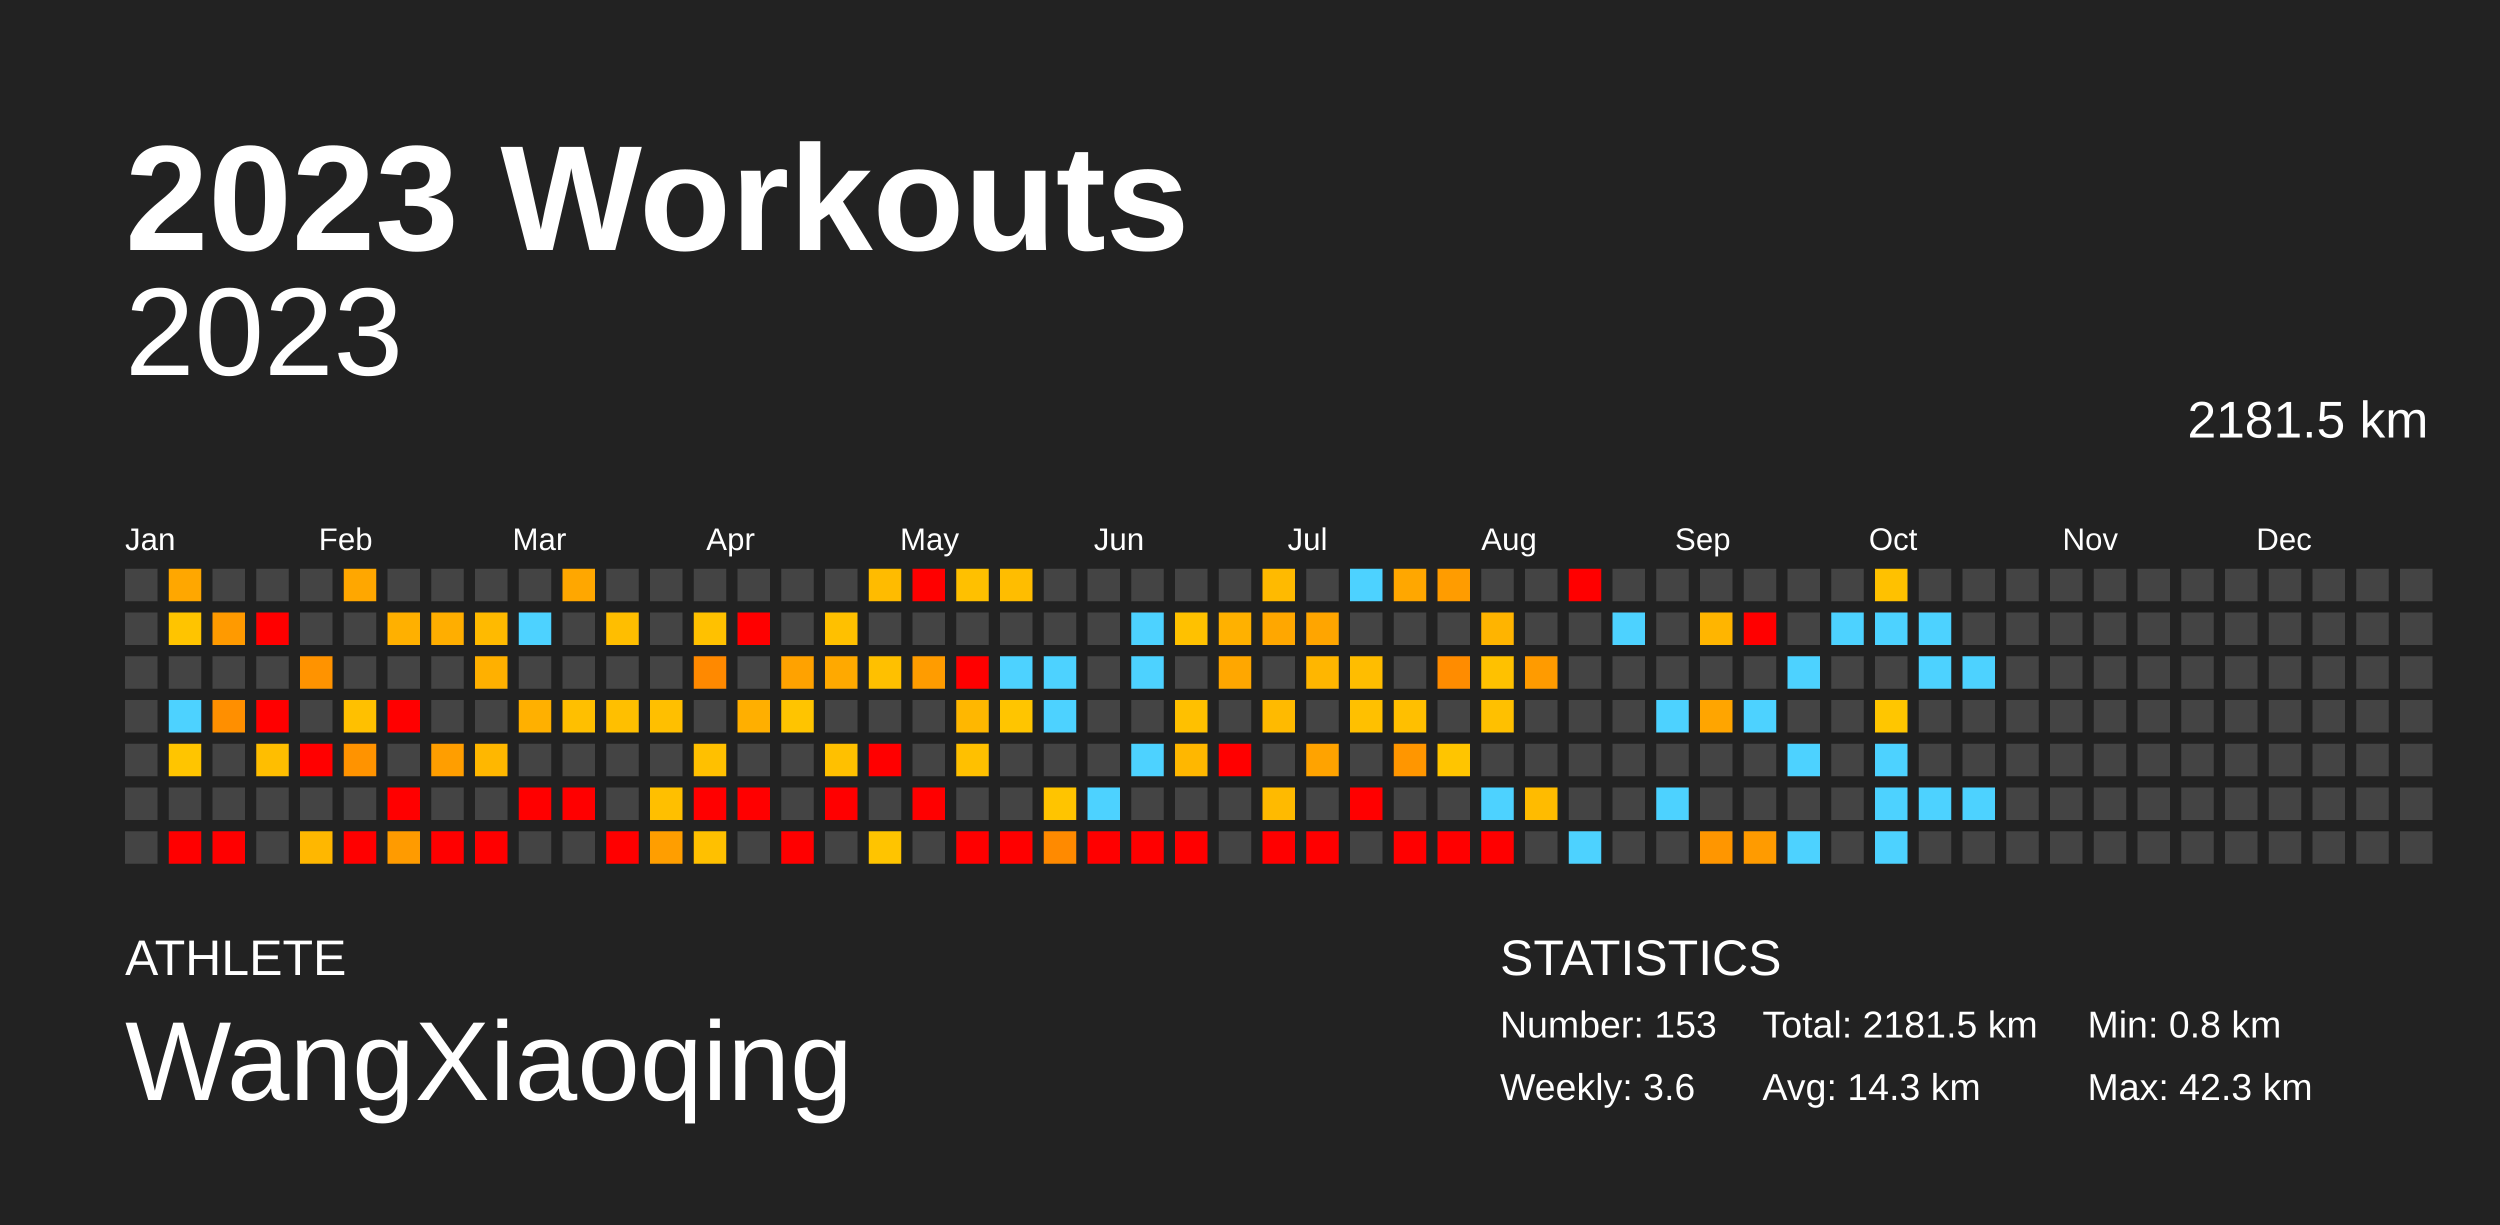
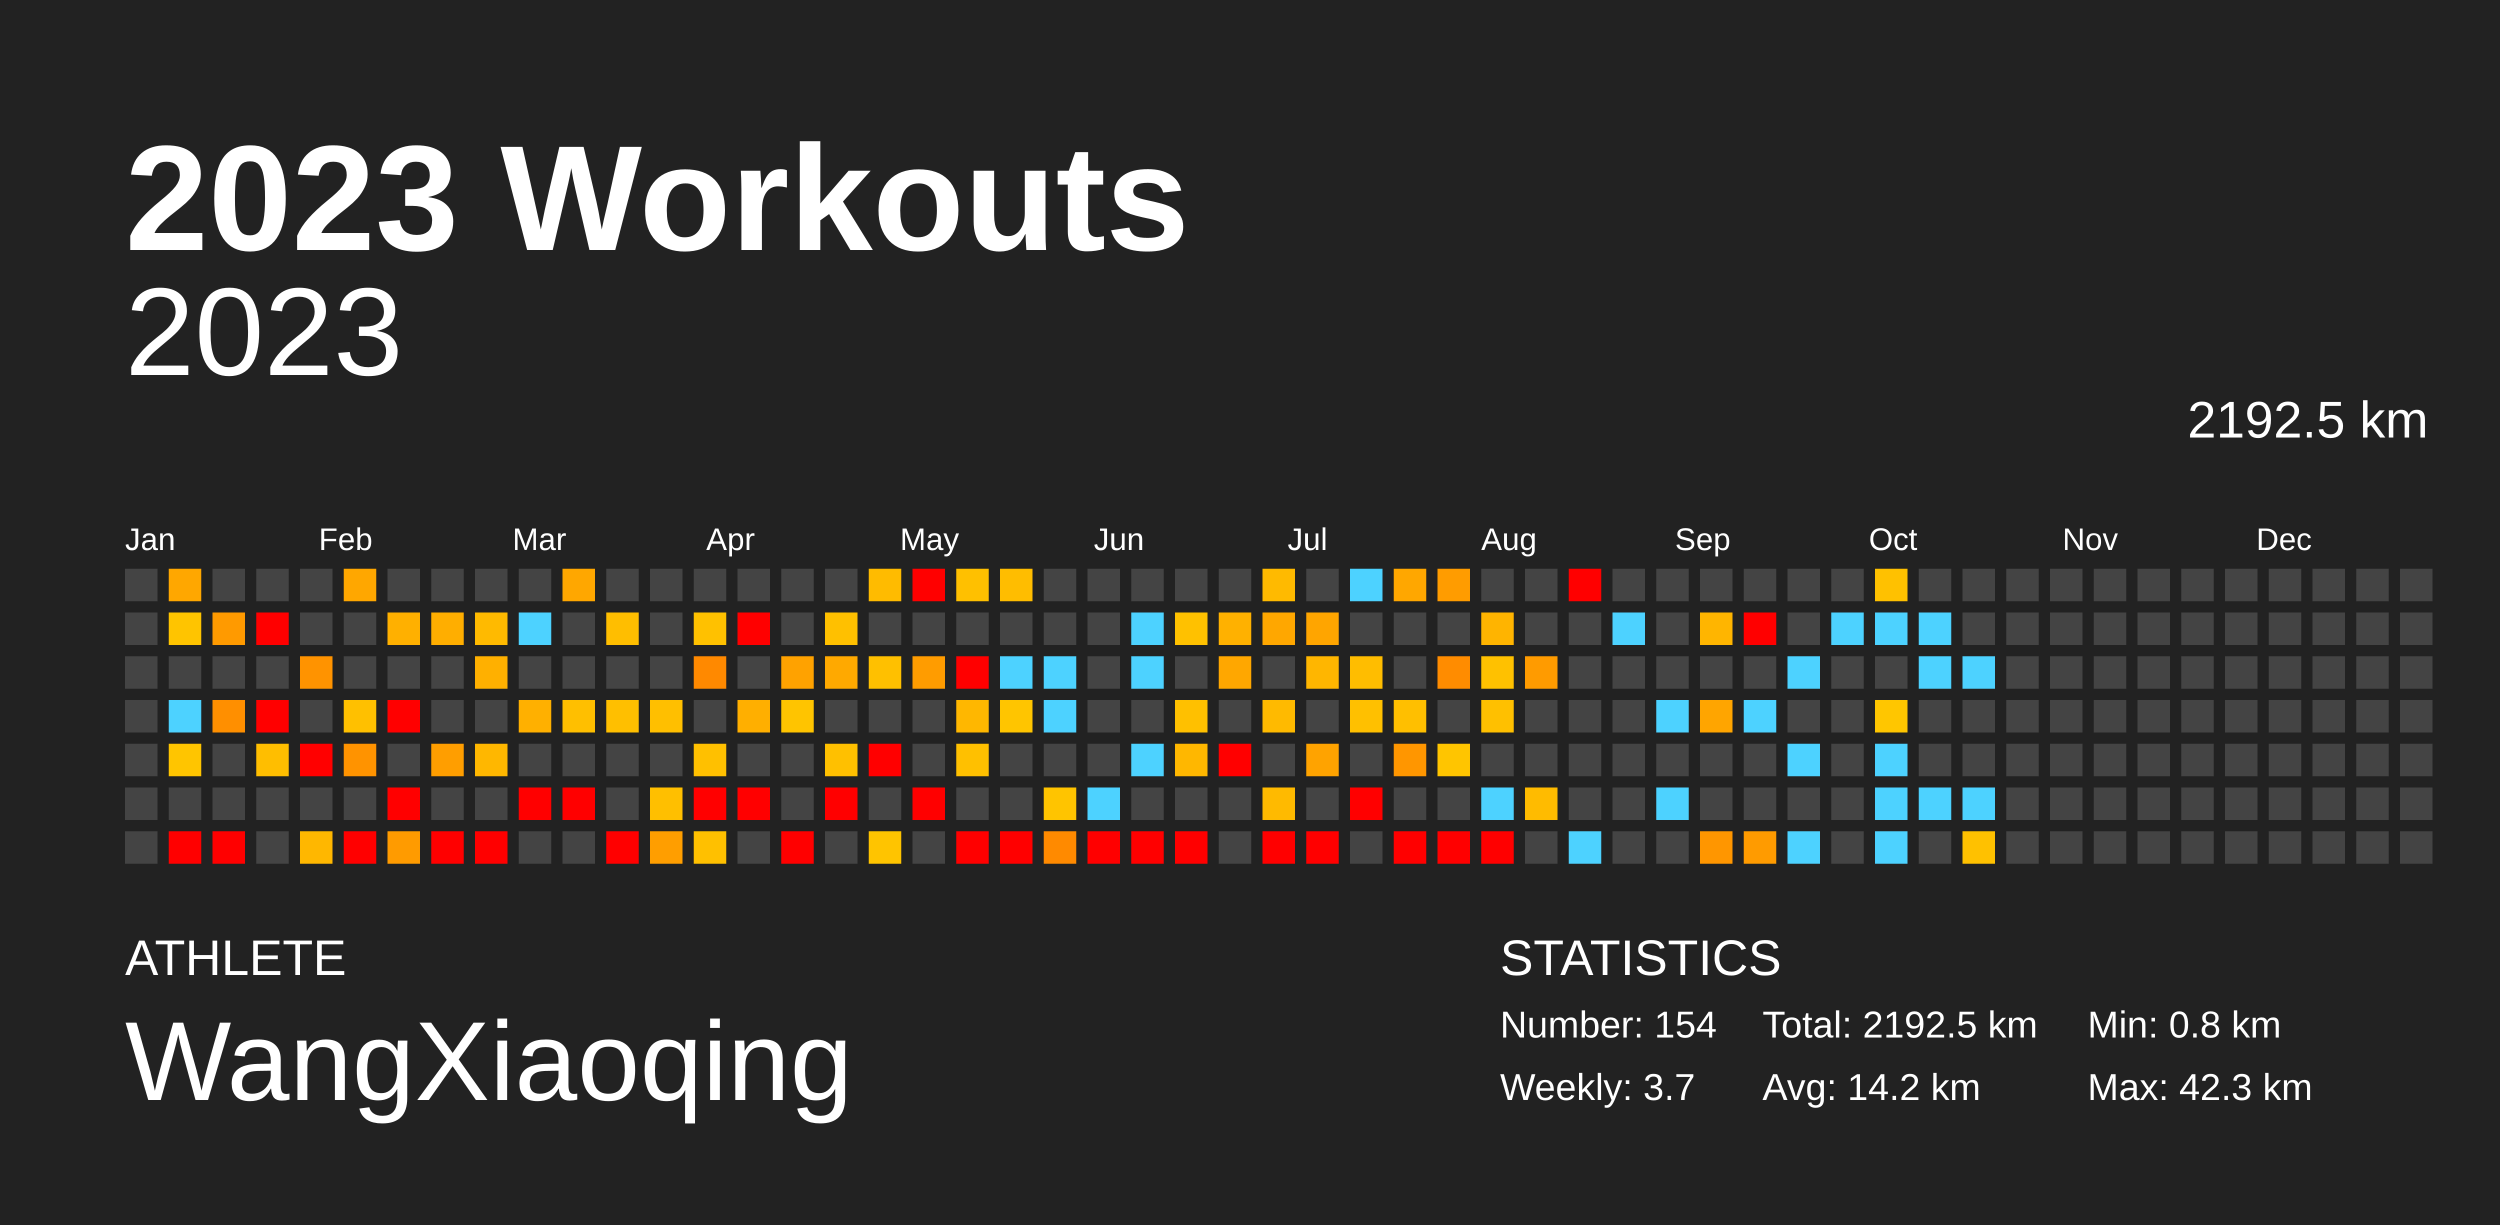
<svg xmlns="http://www.w3.org/2000/svg" baseProfile="full" height="98mm" version="1.1" viewBox="0,0,200,98" width="200mm">
  <defs />
  <rect fill="#222222" height="98" width="200" x="0" y="0" />
  <text fill="#FFFFFF" style="font-size:12px; font-family:Arial; font-weight:bold;" x="10" y="20">2023 Workouts</text>
  <text fill="#FFFFFF" style="font-size:4px; font-family:Arial" x="10" y="78">ATHLETE</text>
  <text fill="#FFFFFF" style="font-size:9px; font-family:Arial" x="10" y="88">WangXiaoqing</text>
  <text fill="#FFFFFF" style="font-size:4px; font-family:Arial" x="120" y="78">STATISTICS</text>
-   <text fill="#FFFFFF" style="font-size:3px; font-family:Arial" x="120" y="83">Number: 153</text>
-   <text fill="#FFFFFF" style="font-size:3px; font-family:Arial" x="120" y="88">Weekly: 3.6</text>
-   <text fill="#FFFFFF" style="font-size:3px; font-family:Arial" x="141" y="83">Total: 2181.5 km</text>
-   <text fill="#FFFFFF" style="font-size:3px; font-family:Arial" x="141" y="88">Avg: 14.3 km</text>
+   <text fill="#FFFFFF" style="font-size:3px; font-family:Arial" x="120" y="83">Number: 154</text>
+   <text fill="#FFFFFF" style="font-size:3px; font-family:Arial" x="120" y="88">Weekly: 3.7</text>
+   <text fill="#FFFFFF" style="font-size:3px; font-family:Arial" x="141" y="83">Total: 2192.5 km</text>
+   <text fill="#FFFFFF" style="font-size:3px; font-family:Arial" x="141" y="88">Avg: 14.2 km</text>
  <text fill="#FFFFFF" style="font-size:3px; font-family:Arial" x="167" y="83">Min: 0.8 km</text>
  <text fill="#FFFFFF" style="font-size:3px; font-family:Arial" x="167" y="88">Max: 42.3 km</text>
  <text alignment-baseline="hanging" fill="#FFFFFF" style="font-size:10.0px; font-family:Arial;" x="10" y="30">2023</text>
-   <text alignment-baseline="hanging" fill="#FFFFFF" style="font-size:4.125px; font-family:Arial;" x="175" y="35">2181.5 km</text>
+   <text alignment-baseline="hanging" fill="#FFFFFF" style="font-size:4.125px; font-family:Arial;" x="175" y="35">2192.5 km</text>
  <text fill="#FFFFFF" style="font-size:2.5px; font-family:Arial" x="10.0" y="44">Jan</text>
  <text fill="#FFFFFF" style="font-size:2.5px; font-family:Arial" x="25.5" y="44">Feb</text>
  <text fill="#FFFFFF" style="font-size:2.5px; font-family:Arial" x="41.0" y="44">Mar</text>
  <text fill="#FFFFFF" style="font-size:2.5px; font-family:Arial" x="56.5" y="44">Apr</text>
  <text fill="#FFFFFF" style="font-size:2.5px; font-family:Arial" x="72.0" y="44">May</text>
  <text fill="#FFFFFF" style="font-size:2.5px; font-family:Arial" x="87.5" y="44">Jun</text>
  <text fill="#FFFFFF" style="font-size:2.5px; font-family:Arial" x="103.0" y="44">Jul</text>
  <text fill="#FFFFFF" style="font-size:2.5px; font-family:Arial" x="118.5" y="44">Aug</text>
  <text fill="#FFFFFF" style="font-size:2.5px; font-family:Arial" x="134.0" y="44">Sep</text>
  <text fill="#FFFFFF" style="font-size:2.5px; font-family:Arial" x="149.5" y="44">Oct</text>
  <text fill="#FFFFFF" style="font-size:2.5px; font-family:Arial" x="165.0" y="44">Nov</text>
  <text fill="#FFFFFF" style="font-size:2.5px; font-family:Arial" x="180.5" y="44">Dec</text>
  <rect fill="#444444" height="2.6" width="2.6" x="10.0" y="45.5" />
  <rect fill="#444444" height="2.6" width="2.6" x="10.0" y="49.0" />
  <rect fill="#444444" height="2.6" width="2.6" x="10.0" y="52.5" />
  <rect fill="#444444" height="2.6" width="2.6" x="10.0" y="56.0" />
  <rect fill="#444444" height="2.6" width="2.6" x="10.0" y="59.5" />
  <rect fill="#444444" height="2.6" width="2.6" x="10.0" y="63.0" />
  <rect fill="#444444" height="2.6" width="2.6" x="10.0" y="66.5" />
  <rect fill="#ffa700" height="2.6" width="2.6" x="13.5" y="45.5" />
  <rect fill="#ffc400" height="2.6" width="2.6" x="13.5" y="49.0" />
  <rect fill="#444444" height="2.6" width="2.6" x="13.5" y="52.5" />
  <rect fill="#4dd2ff" height="2.6" width="2.6" x="13.5" y="56.0" />
  <rect fill="#ffc500" height="2.6" width="2.6" x="13.5" y="59.5" />
  <rect fill="#444444" height="2.6" width="2.6" x="13.5" y="63.0" />
  <rect fill="red" height="2.6" width="2.6" x="13.5" y="66.5" />
  <rect fill="#444444" height="2.6" width="2.6" x="17.0" y="45.5" />
  <rect fill="#ff9a00" height="2.6" width="2.6" x="17.0" y="49.0" />
  <rect fill="#444444" height="2.6" width="2.6" x="17.0" y="52.5" />
  <rect fill="#ff8f00" height="2.6" width="2.6" x="17.0" y="56.0" />
  <rect fill="#444444" height="2.6" width="2.6" x="17.0" y="59.5" />
  <rect fill="#444444" height="2.6" width="2.6" x="17.0" y="63.0" />
  <rect fill="red" height="2.6" width="2.6" x="17.0" y="66.5" />
  <rect fill="#444444" height="2.6" width="2.6" x="20.5" y="45.5" />
  <rect fill="red" height="2.6" width="2.6" x="20.5" y="49.0" />
  <rect fill="#444444" height="2.6" width="2.6" x="20.5" y="52.5" />
  <rect fill="red" height="2.6" width="2.6" x="20.5" y="56.0" />
  <rect fill="#ffbe00" height="2.6" width="2.6" x="20.5" y="59.5" />
  <rect fill="#444444" height="2.6" width="2.6" x="20.5" y="63.0" />
  <rect fill="#444444" height="2.6" width="2.6" x="20.5" y="66.5" />
  <rect fill="#444444" height="2.6" width="2.6" x="24.0" y="45.5" />
  <rect fill="#444444" height="2.6" width="2.6" x="24.0" y="49.0" />
  <rect fill="#ff9300" height="2.6" width="2.6" x="24.0" y="52.5" />
  <rect fill="#444444" height="2.6" width="2.6" x="24.0" y="56.0" />
  <rect fill="red" height="2.6" width="2.6" x="24.0" y="59.5" />
  <rect fill="#444444" height="2.6" width="2.6" x="24.0" y="63.0" />
  <rect fill="#ffb700" height="2.6" width="2.6" x="24.0" y="66.5" />
  <rect fill="#ffa700" height="2.6" width="2.6" x="27.5" y="45.5" />
  <rect fill="#444444" height="2.6" width="2.6" x="27.5" y="49.0" />
  <rect fill="#444444" height="2.6" width="2.6" x="27.5" y="52.5" />
  <rect fill="#ffc000" height="2.6" width="2.6" x="27.5" y="56.0" />
  <rect fill="#ff9300" height="2.6" width="2.6" x="27.5" y="59.5" />
  <rect fill="#444444" height="2.6" width="2.6" x="27.5" y="63.0" />
  <rect fill="red" height="2.6" width="2.6" x="27.5" y="66.5" />
  <rect fill="#444444" height="2.6" width="2.6" x="31.0" y="45.5" />
  <rect fill="#ffb000" height="2.6" width="2.6" x="31.0" y="49.0" />
  <rect fill="#444444" height="2.6" width="2.6" x="31.0" y="52.5" />
  <rect fill="red" height="2.6" width="2.6" x="31.0" y="56.0" />
  <rect fill="#444444" height="2.6" width="2.6" x="31.0" y="59.5" />
  <rect fill="red" height="2.6" width="2.6" x="31.0" y="63.0" />
  <rect fill="#ff9b00" height="2.6" width="2.6" x="31.0" y="66.5" />
  <rect fill="#444444" height="2.6" width="2.6" x="34.5" y="45.5" />
  <rect fill="#ffae00" height="2.6" width="2.6" x="34.5" y="49.0" />
  <rect fill="#444444" height="2.6" width="2.6" x="34.5" y="52.5" />
  <rect fill="#444444" height="2.6" width="2.6" x="34.5" y="56.0" />
  <rect fill="#ff9e00" height="2.6" width="2.6" x="34.5" y="59.5" />
  <rect fill="#444444" height="2.6" width="2.6" x="34.5" y="63.0" />
  <rect fill="red" height="2.6" width="2.6" x="34.5" y="66.5" />
  <rect fill="#444444" height="2.6" width="2.6" x="38.0" y="45.5" />
  <rect fill="#ffba00" height="2.6" width="2.6" x="38.0" y="49.0" />
  <rect fill="#ffb000" height="2.6" width="2.6" x="38.0" y="52.5" />
  <rect fill="#444444" height="2.6" width="2.6" x="38.0" y="56.0" />
  <rect fill="#ffb700" height="2.6" width="2.6" x="38.0" y="59.5" />
  <rect fill="#444444" height="2.6" width="2.6" x="38.0" y="63.0" />
  <rect fill="red" height="2.6" width="2.6" x="38.0" y="66.5" />
  <rect fill="#444444" height="2.6" width="2.6" x="41.5" y="45.5" />
  <rect fill="#4dd2ff" height="2.6" width="2.6" x="41.5" y="49.0" />
  <rect fill="#444444" height="2.6" width="2.6" x="41.5" y="52.5" />
  <rect fill="#ffb000" height="2.6" width="2.6" x="41.5" y="56.0" />
  <rect fill="#444444" height="2.6" width="2.6" x="41.5" y="59.5" />
  <rect fill="red" height="2.6" width="2.6" x="41.5" y="63.0" />
  <rect fill="#444444" height="2.6" width="2.6" x="41.5" y="66.5" />
  <rect fill="#ffa700" height="2.6" width="2.6" x="45.0" y="45.5" />
  <rect fill="#444444" height="2.6" width="2.6" x="45.0" y="49.0" />
  <rect fill="#444444" height="2.6" width="2.6" x="45.0" y="52.5" />
  <rect fill="#ffbf00" height="2.6" width="2.6" x="45.0" y="56.0" />
  <rect fill="#444444" height="2.6" width="2.6" x="45.0" y="59.5" />
  <rect fill="red" height="2.6" width="2.6" x="45.0" y="63.0" />
  <rect fill="#444444" height="2.6" width="2.6" x="45.0" y="66.5" />
  <rect fill="#444444" height="2.6" width="2.6" x="48.5" y="45.5" />
  <rect fill="#ffbe00" height="2.6" width="2.6" x="48.5" y="49.0" />
  <rect fill="#444444" height="2.6" width="2.6" x="48.5" y="52.5" />
  <rect fill="#ffbf00" height="2.6" width="2.6" x="48.5" y="56.0" />
  <rect fill="#444444" height="2.6" width="2.6" x="48.5" y="59.5" />
  <rect fill="#444444" height="2.6" width="2.6" x="48.5" y="63.0" />
  <rect fill="red" height="2.6" width="2.6" x="48.5" y="66.5" />
  <rect fill="#444444" height="2.6" width="2.6" x="52.0" y="45.5" />
  <rect fill="#444444" height="2.6" width="2.6" x="52.0" y="49.0" />
  <rect fill="#444444" height="2.6" width="2.6" x="52.0" y="52.5" />
  <rect fill="#ffbf00" height="2.6" width="2.6" x="52.0" y="56.0" />
  <rect fill="#444444" height="2.6" width="2.6" x="52.0" y="59.5" />
  <rect fill="#ffbf00" height="2.6" width="2.6" x="52.0" y="63.0" />
  <rect fill="#ff9e00" height="2.6" width="2.6" x="52.0" y="66.5" />
  <rect fill="#444444" height="2.6" width="2.6" x="55.5" y="45.5" />
  <rect fill="#ffc100" height="2.6" width="2.6" x="55.5" y="49.0" />
  <rect fill="#ff8900" height="2.6" width="2.6" x="55.5" y="52.5" />
  <rect fill="#444444" height="2.6" width="2.6" x="55.5" y="56.0" />
  <rect fill="#ffc000" height="2.6" width="2.6" x="55.5" y="59.5" />
  <rect fill="red" height="2.6" width="2.6" x="55.5" y="63.0" />
  <rect fill="#ffc000" height="2.6" width="2.6" x="55.5" y="66.5" />
  <rect fill="#444444" height="2.6" width="2.6" x="59.0" y="45.5" />
  <rect fill="red" height="2.6" width="2.6" x="59.0" y="49.0" />
  <rect fill="#444444" height="2.6" width="2.6" x="59.0" y="52.5" />
  <rect fill="#ffaf00" height="2.6" width="2.6" x="59.0" y="56.0" />
  <rect fill="#444444" height="2.6" width="2.6" x="59.0" y="59.5" />
  <rect fill="red" height="2.6" width="2.6" x="59.0" y="63.0" />
  <rect fill="#444444" height="2.6" width="2.6" x="59.0" y="66.5" />
  <rect fill="#444444" height="2.6" width="2.6" x="62.5" y="45.5" />
  <rect fill="#444444" height="2.6" width="2.6" x="62.5" y="49.0" />
  <rect fill="#ffa200" height="2.6" width="2.6" x="62.5" y="52.5" />
  <rect fill="#ffc400" height="2.6" width="2.6" x="62.5" y="56.0" />
  <rect fill="#444444" height="2.6" width="2.6" x="62.5" y="59.5" />
  <rect fill="#444444" height="2.6" width="2.6" x="62.5" y="63.0" />
  <rect fill="red" height="2.6" width="2.6" x="62.5" y="66.5" />
  <rect fill="#444444" height="2.6" width="2.6" x="66.0" y="45.5" />
  <rect fill="#ffc000" height="2.6" width="2.6" x="66.0" y="49.0" />
  <rect fill="#ffa900" height="2.6" width="2.6" x="66.0" y="52.5" />
  <rect fill="#444444" height="2.6" width="2.6" x="66.0" y="56.0" />
  <rect fill="#ffc000" height="2.6" width="2.6" x="66.0" y="59.5" />
  <rect fill="red" height="2.6" width="2.6" x="66.0" y="63.0" />
  <rect fill="#444444" height="2.6" width="2.6" x="66.0" y="66.5" />
  <rect fill="#ffbb00" height="2.6" width="2.6" x="69.5" y="45.5" />
  <rect fill="#444444" height="2.6" width="2.6" x="69.5" y="49.0" />
  <rect fill="#ffc000" height="2.6" width="2.6" x="69.5" y="52.5" />
  <rect fill="#444444" height="2.6" width="2.6" x="69.5" y="56.0" />
  <rect fill="red" height="2.6" width="2.6" x="69.5" y="59.5" />
  <rect fill="#444444" height="2.6" width="2.6" x="69.5" y="63.0" />
  <rect fill="#ffc400" height="2.6" width="2.6" x="69.5" y="66.5" />
  <rect fill="red" height="2.6" width="2.6" x="73.0" y="45.5" />
  <rect fill="#444444" height="2.6" width="2.6" x="73.0" y="49.0" />
  <rect fill="#ff9c00" height="2.6" width="2.6" x="73.0" y="52.5" />
  <rect fill="#444444" height="2.6" width="2.6" x="73.0" y="56.0" />
  <rect fill="#444444" height="2.6" width="2.6" x="73.0" y="59.5" />
  <rect fill="red" height="2.6" width="2.6" x="73.0" y="63.0" />
  <rect fill="#444444" height="2.6" width="2.6" x="73.0" y="66.5" />
  <rect fill="#ffc000" height="2.6" width="2.6" x="76.5" y="45.5" />
  <rect fill="#444444" height="2.6" width="2.6" x="76.5" y="49.0" />
  <rect fill="red" height="2.6" width="2.6" x="76.5" y="52.5" />
  <rect fill="#ffb700" height="2.6" width="2.6" x="76.5" y="56.0" />
  <rect fill="#ffc000" height="2.6" width="2.6" x="76.5" y="59.5" />
  <rect fill="#444444" height="2.6" width="2.6" x="76.5" y="63.0" />
  <rect fill="red" height="2.6" width="2.6" x="76.5" y="66.5" />
  <rect fill="#ffbd00" height="2.6" width="2.6" x="80.0" y="45.5" />
  <rect fill="#444444" height="2.6" width="2.6" x="80.0" y="49.0" />
  <rect fill="#4dd2ff" height="2.6" width="2.6" x="80.0" y="52.5" />
  <rect fill="#ffc500" height="2.6" width="2.6" x="80.0" y="56.0" />
  <rect fill="#444444" height="2.6" width="2.6" x="80.0" y="59.5" />
  <rect fill="#444444" height="2.6" width="2.6" x="80.0" y="63.0" />
  <rect fill="red" height="2.6" width="2.6" x="80.0" y="66.5" />
  <rect fill="#444444" height="2.6" width="2.6" x="83.5" y="45.5" />
  <rect fill="#444444" height="2.6" width="2.6" x="83.5" y="49.0" />
  <rect fill="#4dd2ff" height="2.6" width="2.6" x="83.5" y="52.5" />
  <rect fill="#4dd2ff" height="2.6" width="2.6" x="83.5" y="56.0" />
  <rect fill="#444444" height="2.6" width="2.6" x="83.5" y="59.5" />
  <rect fill="#ffc400" height="2.6" width="2.6" x="83.5" y="63.0" />
  <rect fill="#ff8a00" height="2.6" width="2.6" x="83.5" y="66.5" />
  <rect fill="#444444" height="2.6" width="2.6" x="87.0" y="45.5" />
  <rect fill="#444444" height="2.6" width="2.6" x="87.0" y="49.0" />
  <rect fill="#444444" height="2.6" width="2.6" x="87.0" y="52.5" />
  <rect fill="#444444" height="2.6" width="2.6" x="87.0" y="56.0" />
  <rect fill="#444444" height="2.6" width="2.6" x="87.0" y="59.5" />
  <rect fill="#4dd2ff" height="2.6" width="2.6" x="87.0" y="63.0" />
  <rect fill="red" height="2.6" width="2.6" x="87.0" y="66.5" />
  <rect fill="#444444" height="2.6" width="2.6" x="90.5" y="45.5" />
  <rect fill="#4dd2ff" height="2.6" width="2.6" x="90.5" y="49.0" />
  <rect fill="#4dd2ff" height="2.6" width="2.6" x="90.5" y="52.5" />
  <rect fill="#444444" height="2.6" width="2.6" x="90.5" y="56.0" />
  <rect fill="#4dd2ff" height="2.6" width="2.6" x="90.5" y="59.5" />
  <rect fill="#444444" height="2.6" width="2.6" x="90.5" y="63.0" />
  <rect fill="red" height="2.6" width="2.6" x="90.5" y="66.5" />
  <rect fill="#444444" height="2.6" width="2.6" x="94.0" y="45.5" />
  <rect fill="#ffc100" height="2.6" width="2.6" x="94.0" y="49.0" />
  <rect fill="#444444" height="2.6" width="2.6" x="94.0" y="52.5" />
  <rect fill="#ffc000" height="2.6" width="2.6" x="94.0" y="56.0" />
  <rect fill="#ffb700" height="2.6" width="2.6" x="94.0" y="59.5" />
  <rect fill="#444444" height="2.6" width="2.6" x="94.0" y="63.0" />
  <rect fill="red" height="2.6" width="2.6" x="94.0" y="66.5" />
  <rect fill="#444444" height="2.6" width="2.6" x="97.5" y="45.5" />
  <rect fill="#ffb100" height="2.6" width="2.6" x="97.5" y="49.0" />
  <rect fill="#ffa700" height="2.6" width="2.6" x="97.5" y="52.5" />
  <rect fill="#444444" height="2.6" width="2.6" x="97.5" y="56.0" />
  <rect fill="red" height="2.6" width="2.6" x="97.5" y="59.5" />
  <rect fill="#444444" height="2.6" width="2.6" x="97.5" y="63.0" />
  <rect fill="#444444" height="2.6" width="2.6" x="97.5" y="66.5" />
  <rect fill="#ffba00" height="2.6" width="2.6" x="101.0" y="45.5" />
  <rect fill="#ffa700" height="2.6" width="2.6" x="101.0" y="49.0" />
  <rect fill="#444444" height="2.6" width="2.6" x="101.0" y="52.5" />
  <rect fill="#ffba00" height="2.6" width="2.6" x="101.0" y="56.0" />
  <rect fill="#444444" height="2.6" width="2.6" x="101.0" y="59.5" />
  <rect fill="#ffba00" height="2.6" width="2.6" x="101.0" y="63.0" />
  <rect fill="red" height="2.6" width="2.6" x="101.0" y="66.5" />
  <rect fill="#444444" height="2.6" width="2.6" x="104.5" y="45.5" />
  <rect fill="#ffa500" height="2.6" width="2.6" x="104.5" y="49.0" />
  <rect fill="#ffb600" height="2.6" width="2.6" x="104.5" y="52.5" />
  <rect fill="#444444" height="2.6" width="2.6" x="104.5" y="56.0" />
  <rect fill="#ffa300" height="2.6" width="2.6" x="104.5" y="59.5" />
  <rect fill="#444444" height="2.6" width="2.6" x="104.5" y="63.0" />
  <rect fill="red" height="2.6" width="2.6" x="104.5" y="66.5" />
  <rect fill="#4dd2ff" height="2.6" width="2.6" x="108.0" y="45.5" />
  <rect fill="#444444" height="2.6" width="2.6" x="108.0" y="49.0" />
  <rect fill="#ffbd00" height="2.6" width="2.6" x="108.0" y="52.5" />
  <rect fill="#ffc000" height="2.6" width="2.6" x="108.0" y="56.0" />
  <rect fill="#444444" height="2.6" width="2.6" x="108.0" y="59.5" />
  <rect fill="red" height="2.6" width="2.6" x="108.0" y="63.0" />
  <rect fill="#444444" height="2.6" width="2.6" x="108.0" y="66.5" />
  <rect fill="#ffa700" height="2.6" width="2.6" x="111.5" y="45.5" />
  <rect fill="#444444" height="2.6" width="2.6" x="111.5" y="49.0" />
  <rect fill="#444444" height="2.6" width="2.6" x="111.5" y="52.5" />
  <rect fill="#ffbf00" height="2.6" width="2.6" x="111.5" y="56.0" />
  <rect fill="#ff9600" height="2.6" width="2.6" x="111.5" y="59.5" />
  <rect fill="#444444" height="2.6" width="2.6" x="111.5" y="63.0" />
  <rect fill="red" height="2.6" width="2.6" x="111.5" y="66.5" />
  <rect fill="#ff9c00" height="2.6" width="2.6" x="115.0" y="45.5" />
  <rect fill="#444444" height="2.6" width="2.6" x="115.0" y="49.0" />
  <rect fill="#ff8c00" height="2.6" width="2.6" x="115.0" y="52.5" />
  <rect fill="#444444" height="2.6" width="2.6" x="115.0" y="56.0" />
  <rect fill="#ffc500" height="2.6" width="2.6" x="115.0" y="59.5" />
  <rect fill="#444444" height="2.6" width="2.6" x="115.0" y="63.0" />
  <rect fill="red" height="2.6" width="2.6" x="115.0" y="66.5" />
  <rect fill="#444444" height="2.6" width="2.6" x="118.5" y="45.5" />
  <rect fill="#ffb400" height="2.6" width="2.6" x="118.5" y="49.0" />
  <rect fill="#ffc100" height="2.6" width="2.6" x="118.5" y="52.5" />
  <rect fill="#ffc000" height="2.6" width="2.6" x="118.5" y="56.0" />
  <rect fill="#444444" height="2.6" width="2.6" x="118.5" y="59.5" />
  <rect fill="#4dd2ff" height="2.6" width="2.6" x="118.5" y="63.0" />
  <rect fill="red" height="2.6" width="2.6" x="118.5" y="66.5" />
  <rect fill="#444444" height="2.6" width="2.6" x="122.0" y="45.5" />
  <rect fill="#444444" height="2.6" width="2.6" x="122.0" y="49.0" />
  <rect fill="#ff9b00" height="2.6" width="2.6" x="122.0" y="52.5" />
  <rect fill="#444444" height="2.6" width="2.6" x="122.0" y="56.0" />
  <rect fill="#444444" height="2.6" width="2.6" x="122.0" y="59.5" />
  <rect fill="#ffbb00" height="2.6" width="2.6" x="122.0" y="63.0" />
  <rect fill="#444444" height="2.6" width="2.6" x="122.0" y="66.5" />
  <rect fill="red" height="2.6" width="2.6" x="125.5" y="45.5" />
  <rect fill="#444444" height="2.6" width="2.6" x="125.5" y="49.0" />
  <rect fill="#444444" height="2.6" width="2.6" x="125.5" y="52.5" />
  <rect fill="#444444" height="2.6" width="2.6" x="125.5" y="56.0" />
  <rect fill="#444444" height="2.6" width="2.6" x="125.5" y="59.5" />
  <rect fill="#444444" height="2.6" width="2.6" x="125.5" y="63.0" />
  <rect fill="#4dd2ff" height="2.6" width="2.6" x="125.5" y="66.5" />
  <rect fill="#444444" height="2.6" width="2.6" x="129.0" y="45.5" />
  <rect fill="#4dd2ff" height="2.6" width="2.6" x="129.0" y="49.0" />
  <rect fill="#444444" height="2.6" width="2.6" x="129.0" y="52.5" />
  <rect fill="#444444" height="2.6" width="2.6" x="129.0" y="56.0" />
  <rect fill="#444444" height="2.6" width="2.6" x="129.0" y="59.5" />
  <rect fill="#444444" height="2.6" width="2.6" x="129.0" y="63.0" />
  <rect fill="#444444" height="2.6" width="2.6" x="129.0" y="66.5" />
  <rect fill="#444444" height="2.6" width="2.6" x="132.5" y="45.5" />
  <rect fill="#444444" height="2.6" width="2.6" x="132.5" y="49.0" />
  <rect fill="#444444" height="2.6" width="2.6" x="132.5" y="52.5" />
  <rect fill="#4dd2ff" height="2.6" width="2.6" x="132.5" y="56.0" />
  <rect fill="#444444" height="2.6" width="2.6" x="132.5" y="59.5" />
  <rect fill="#4dd2ff" height="2.6" width="2.6" x="132.5" y="63.0" />
  <rect fill="#444444" height="2.6" width="2.6" x="132.5" y="66.5" />
  <rect fill="#444444" height="2.6" width="2.6" x="136.0" y="45.5" />
  <rect fill="#ffb500" height="2.6" width="2.6" x="136.0" y="49.0" />
  <rect fill="#444444" height="2.6" width="2.6" x="136.0" y="52.5" />
  <rect fill="#ffa500" height="2.6" width="2.6" x="136.0" y="56.0" />
  <rect fill="#444444" height="2.6" width="2.6" x="136.0" y="59.5" />
  <rect fill="#444444" height="2.6" width="2.6" x="136.0" y="63.0" />
  <rect fill="#ff9600" height="2.6" width="2.6" x="136.0" y="66.5" />
  <rect fill="#444444" height="2.6" width="2.6" x="139.5" y="45.5" />
  <rect fill="red" height="2.6" width="2.6" x="139.5" y="49.0" />
  <rect fill="#444444" height="2.6" width="2.6" x="139.5" y="52.5" />
  <rect fill="#4dd2ff" height="2.6" width="2.6" x="139.5" y="56.0" />
  <rect fill="#444444" height="2.6" width="2.6" x="139.5" y="59.5" />
  <rect fill="#444444" height="2.6" width="2.6" x="139.5" y="63.0" />
  <rect fill="#ff9b00" height="2.6" width="2.6" x="139.5" y="66.5" />
  <rect fill="#444444" height="2.6" width="2.6" x="143.0" y="45.5" />
  <rect fill="#444444" height="2.6" width="2.6" x="143.0" y="49.0" />
  <rect fill="#4dd2ff" height="2.6" width="2.6" x="143.0" y="52.5" />
  <rect fill="#444444" height="2.6" width="2.6" x="143.0" y="56.0" />
  <rect fill="#4dd2ff" height="2.6" width="2.6" x="143.0" y="59.5" />
  <rect fill="#444444" height="2.6" width="2.6" x="143.0" y="63.0" />
  <rect fill="#4dd2ff" height="2.6" width="2.6" x="143.0" y="66.5" />
  <rect fill="#444444" height="2.6" width="2.6" x="146.5" y="45.5" />
  <rect fill="#4dd2ff" height="2.6" width="2.6" x="146.5" y="49.0" />
  <rect fill="#444444" height="2.6" width="2.6" x="146.5" y="52.5" />
  <rect fill="#444444" height="2.6" width="2.6" x="146.5" y="56.0" />
  <rect fill="#444444" height="2.6" width="2.6" x="146.5" y="59.5" />
  <rect fill="#444444" height="2.6" width="2.6" x="146.5" y="63.0" />
  <rect fill="#444444" height="2.6" width="2.6" x="146.5" y="66.5" />
  <rect fill="#ffc100" height="2.6" width="2.6" x="150.0" y="45.5" />
  <rect fill="#4dd2ff" height="2.6" width="2.6" x="150.0" y="49.0" />
  <rect fill="#444444" height="2.6" width="2.6" x="150.0" y="52.5" />
  <rect fill="#ffc600" height="2.6" width="2.6" x="150.0" y="56.0" />
  <rect fill="#4dd2ff" height="2.6" width="2.6" x="150.0" y="59.5" />
  <rect fill="#4dd2ff" height="2.6" width="2.6" x="150.0" y="63.0" />
  <rect fill="#4dd2ff" height="2.6" width="2.6" x="150.0" y="66.5" />
  <rect fill="#444444" height="2.6" width="2.6" x="153.5" y="45.5" />
  <rect fill="#4dd2ff" height="2.6" width="2.6" x="153.5" y="49.0" />
  <rect fill="#4dd2ff" height="2.6" width="2.6" x="153.5" y="52.5" />
  <rect fill="#444444" height="2.6" width="2.6" x="153.5" y="56.0" />
  <rect fill="#444444" height="2.6" width="2.6" x="153.5" y="59.5" />
  <rect fill="#4dd2ff" height="2.6" width="2.6" x="153.5" y="63.0" />
  <rect fill="#444444" height="2.6" width="2.6" x="153.5" y="66.5" />
  <rect fill="#444444" height="2.6" width="2.6" x="157.0" y="45.5" />
  <rect fill="#444444" height="2.6" width="2.6" x="157.0" y="49.0" />
  <rect fill="#4dd2ff" height="2.6" width="2.6" x="157.0" y="52.5" />
  <rect fill="#444444" height="2.6" width="2.6" x="157.0" y="56.0" />
  <rect fill="#444444" height="2.6" width="2.6" x="157.0" y="59.5" />
  <rect fill="#4dd2ff" height="2.6" width="2.6" x="157.0" y="63.0" />
-   <rect fill="#444444" height="2.6" width="2.6" x="157.0" y="66.5" />
+   <rect fill="#ffc100" height="2.6" width="2.6" x="157.0" y="66.5" />
  <rect fill="#444444" height="2.6" width="2.6" x="160.5" y="45.5" />
  <rect fill="#444444" height="2.6" width="2.6" x="160.5" y="49.0" />
  <rect fill="#444444" height="2.6" width="2.6" x="160.5" y="52.5" />
  <rect fill="#444444" height="2.6" width="2.6" x="160.5" y="56.0" />
  <rect fill="#444444" height="2.6" width="2.6" x="160.5" y="59.5" />
  <rect fill="#444444" height="2.6" width="2.6" x="160.5" y="63.0" />
  <rect fill="#444444" height="2.6" width="2.6" x="160.5" y="66.5" />
  <rect fill="#444444" height="2.6" width="2.6" x="164.0" y="45.5" />
  <rect fill="#444444" height="2.6" width="2.6" x="164.0" y="49.0" />
  <rect fill="#444444" height="2.6" width="2.6" x="164.0" y="52.5" />
  <rect fill="#444444" height="2.6" width="2.6" x="164.0" y="56.0" />
  <rect fill="#444444" height="2.6" width="2.6" x="164.0" y="59.5" />
  <rect fill="#444444" height="2.6" width="2.6" x="164.0" y="63.0" />
  <rect fill="#444444" height="2.6" width="2.6" x="164.0" y="66.5" />
  <rect fill="#444444" height="2.6" width="2.6" x="167.5" y="45.5" />
  <rect fill="#444444" height="2.6" width="2.6" x="167.5" y="49.0" />
  <rect fill="#444444" height="2.6" width="2.6" x="167.5" y="52.5" />
  <rect fill="#444444" height="2.6" width="2.6" x="167.5" y="56.0" />
  <rect fill="#444444" height="2.6" width="2.6" x="167.5" y="59.5" />
  <rect fill="#444444" height="2.6" width="2.6" x="167.5" y="63.0" />
  <rect fill="#444444" height="2.6" width="2.6" x="167.5" y="66.5" />
  <rect fill="#444444" height="2.6" width="2.6" x="171.0" y="45.5" />
  <rect fill="#444444" height="2.6" width="2.6" x="171.0" y="49.0" />
  <rect fill="#444444" height="2.6" width="2.6" x="171.0" y="52.5" />
  <rect fill="#444444" height="2.6" width="2.6" x="171.0" y="56.0" />
  <rect fill="#444444" height="2.6" width="2.6" x="171.0" y="59.5" />
  <rect fill="#444444" height="2.6" width="2.6" x="171.0" y="63.0" />
  <rect fill="#444444" height="2.6" width="2.6" x="171.0" y="66.5" />
  <rect fill="#444444" height="2.6" width="2.6" x="174.5" y="45.5" />
  <rect fill="#444444" height="2.6" width="2.6" x="174.5" y="49.0" />
  <rect fill="#444444" height="2.6" width="2.6" x="174.5" y="52.5" />
  <rect fill="#444444" height="2.6" width="2.6" x="174.5" y="56.0" />
  <rect fill="#444444" height="2.6" width="2.6" x="174.5" y="59.5" />
  <rect fill="#444444" height="2.6" width="2.6" x="174.5" y="63.0" />
  <rect fill="#444444" height="2.6" width="2.6" x="174.5" y="66.5" />
  <rect fill="#444444" height="2.6" width="2.6" x="178.0" y="45.5" />
  <rect fill="#444444" height="2.6" width="2.6" x="178.0" y="49.0" />
  <rect fill="#444444" height="2.6" width="2.6" x="178.0" y="52.5" />
  <rect fill="#444444" height="2.6" width="2.6" x="178.0" y="56.0" />
  <rect fill="#444444" height="2.6" width="2.6" x="178.0" y="59.5" />
  <rect fill="#444444" height="2.6" width="2.6" x="178.0" y="63.0" />
  <rect fill="#444444" height="2.6" width="2.6" x="178.0" y="66.5" />
  <rect fill="#444444" height="2.6" width="2.6" x="181.5" y="45.5" />
  <rect fill="#444444" height="2.6" width="2.6" x="181.5" y="49.0" />
  <rect fill="#444444" height="2.6" width="2.6" x="181.5" y="52.5" />
  <rect fill="#444444" height="2.6" width="2.6" x="181.5" y="56.0" />
  <rect fill="#444444" height="2.6" width="2.6" x="181.5" y="59.5" />
  <rect fill="#444444" height="2.6" width="2.6" x="181.5" y="63.0" />
  <rect fill="#444444" height="2.6" width="2.6" x="181.5" y="66.5" />
  <rect fill="#444444" height="2.6" width="2.6" x="185.0" y="45.5" />
  <rect fill="#444444" height="2.6" width="2.6" x="185.0" y="49.0" />
  <rect fill="#444444" height="2.6" width="2.6" x="185.0" y="52.5" />
  <rect fill="#444444" height="2.6" width="2.6" x="185.0" y="56.0" />
  <rect fill="#444444" height="2.6" width="2.6" x="185.0" y="59.5" />
  <rect fill="#444444" height="2.6" width="2.6" x="185.0" y="63.0" />
  <rect fill="#444444" height="2.6" width="2.6" x="185.0" y="66.5" />
  <rect fill="#444444" height="2.6" width="2.6" x="188.5" y="45.5" />
  <rect fill="#444444" height="2.6" width="2.6" x="188.5" y="49.0" />
  <rect fill="#444444" height="2.6" width="2.6" x="188.5" y="52.5" />
  <rect fill="#444444" height="2.6" width="2.6" x="188.5" y="56.0" />
  <rect fill="#444444" height="2.6" width="2.6" x="188.5" y="59.5" />
  <rect fill="#444444" height="2.6" width="2.6" x="188.5" y="63.0" />
  <rect fill="#444444" height="2.6" width="2.6" x="188.5" y="66.5" />
  <rect fill="#444444" height="2.6" width="2.6" x="192.0" y="45.5" />
  <rect fill="#444444" height="2.6" width="2.6" x="192.0" y="49.0" />
  <rect fill="#444444" height="2.6" width="2.6" x="192.0" y="52.5" />
  <rect fill="#444444" height="2.6" width="2.6" x="192.0" y="56.0" />
  <rect fill="#444444" height="2.6" width="2.6" x="192.0" y="59.5" />
  <rect fill="#444444" height="2.6" width="2.6" x="192.0" y="63.0" />
  <rect fill="#444444" height="2.6" width="2.6" x="192.0" y="66.5" />
</svg>
